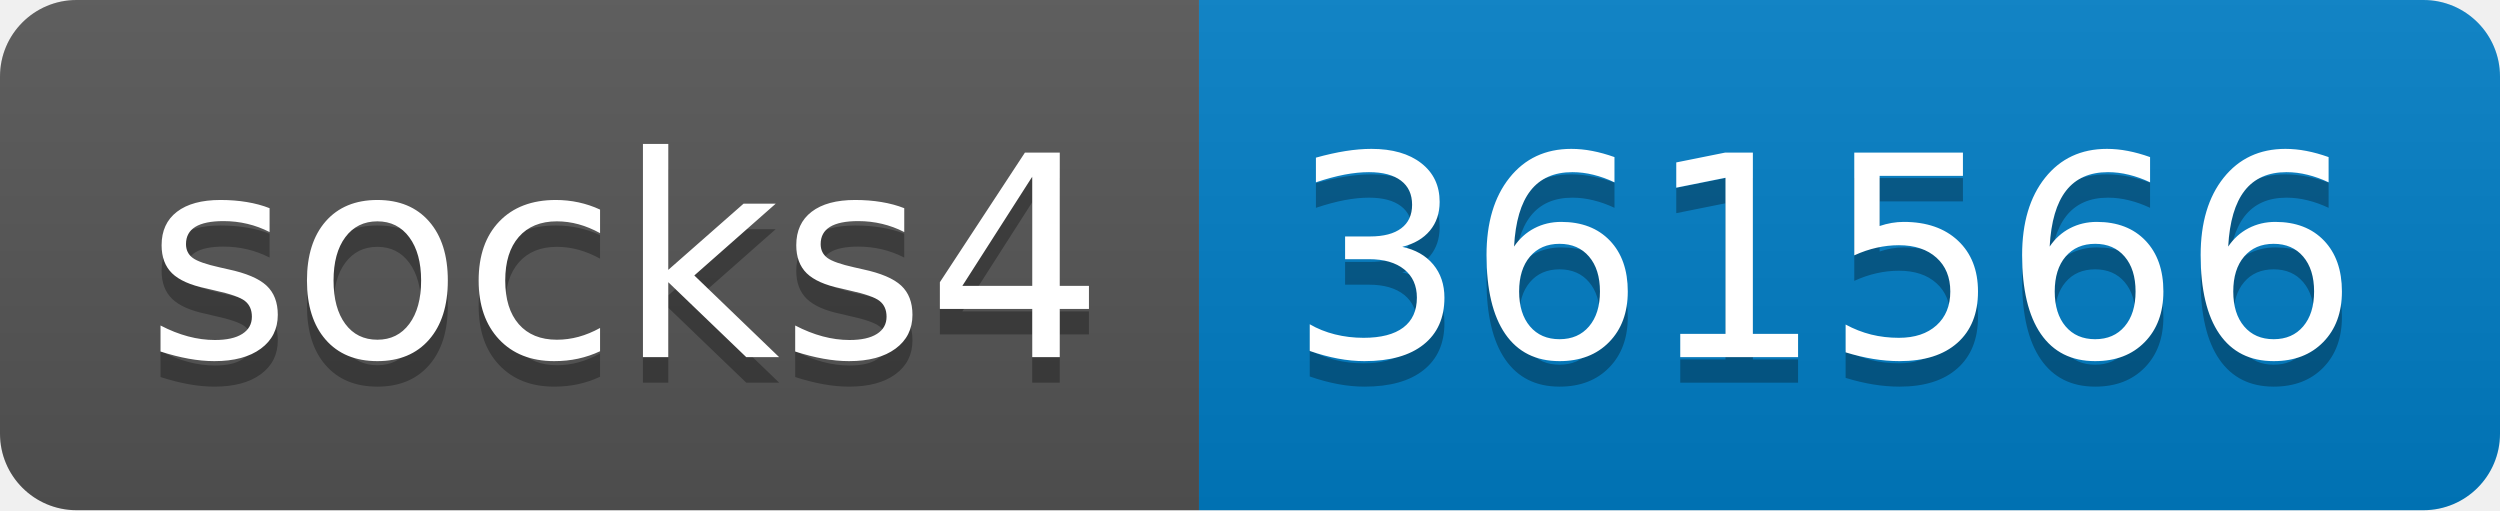
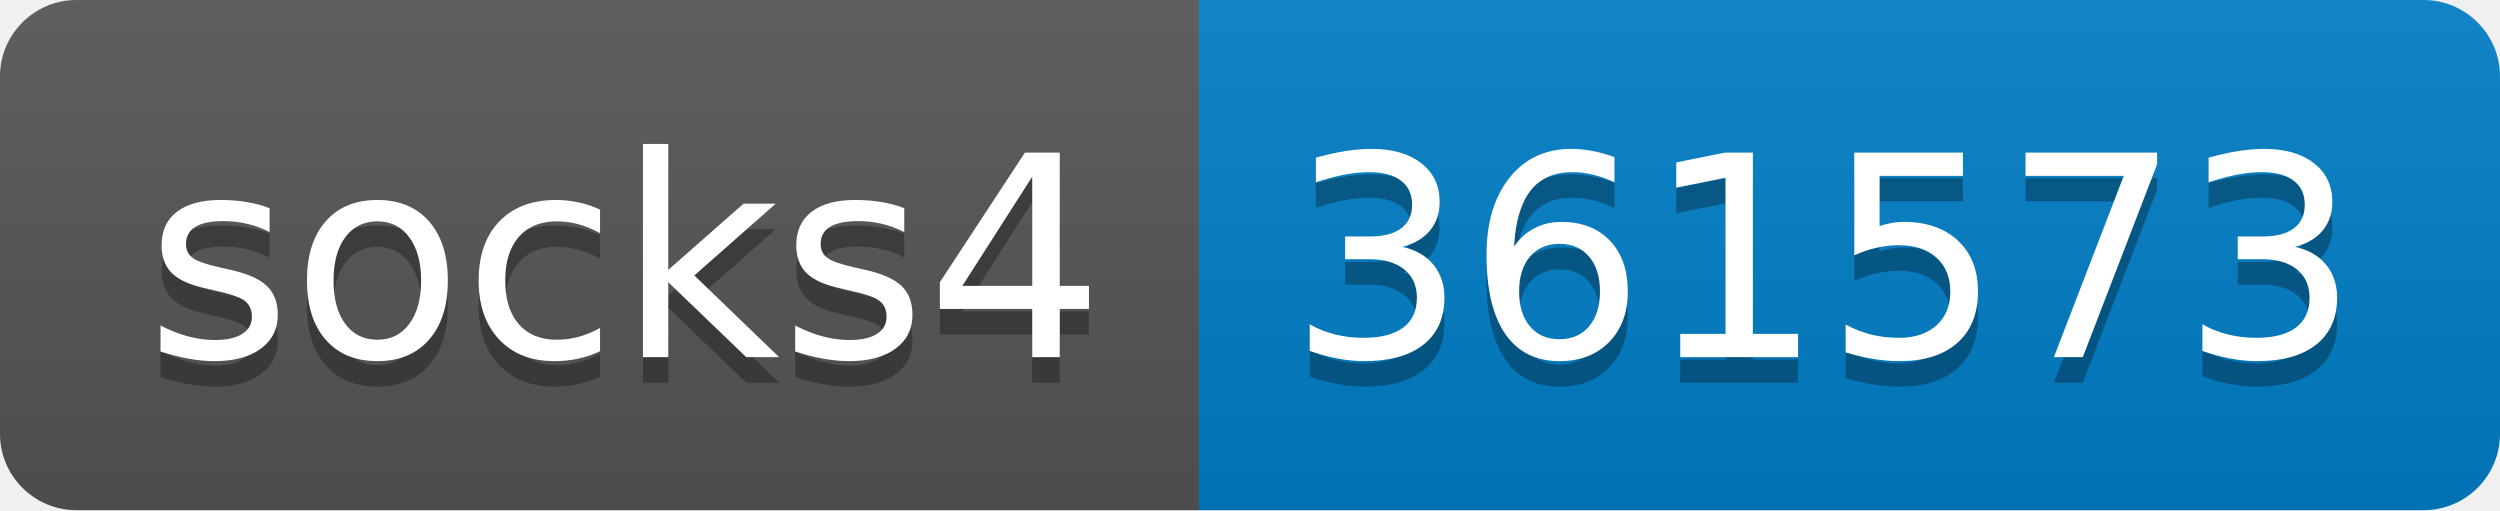
- <svg xmlns="http://www.w3.org/2000/svg" width="98" height="20" role="img" aria-label="socks4: 361566">
+ <svg xmlns="http://www.w3.org/2000/svg" width="98" height="20" role="img" aria-label="socks4: 361573">
  <linearGradient id="s" x2="0" y2="100%">
    <stop offset="0" stop-color="#bbb" stop-opacity=".1" />
    <stop offset="1" stop-opacity=".1" />
  </linearGradient>
  <clipPath id="r">
    <rect width="98" height="20" rx="3" fill="#fff" />
  </clipPath>
  <g clip-path="url(#r)">
    <rect width="47" height="20" fill="#555" />
    <rect x="47" width="51" height="20" fill="#007ec6" />
    <rect width="98" height="20" fill="url(#s)" />
  </g>
  <g fill="#fff" text-anchor="middle" font-family="Verdana,Geneva,DejaVu Sans,sans-serif" text-rendering="geometricPrecision" font-size="110">
    <text aria-hidden="true" x="245" y="150" fill="#010101" fill-opacity=".3" transform="scale(.1)" textLength="370">socks4</text>
    <text x="245" y="140" transform="scale(.1)" fill="#fff" textLength="370">socks4</text>
-     <text aria-hidden="true" x="715" y="150" fill="#010101" fill-opacity=".3" transform="scale(.1)" textLength="410">361566</text>
-     <text x="715" y="140" transform="scale(.1)" fill="#fff" textLength="410">361566</text>
+     <text aria-hidden="true" x="715" y="150" fill="#010101" fill-opacity=".3" transform="scale(.1)" textLength="410">361573</text>
+     <text x="715" y="140" transform="scale(.1)" fill="#fff" textLength="410">361573</text>
  </g>
</svg>
